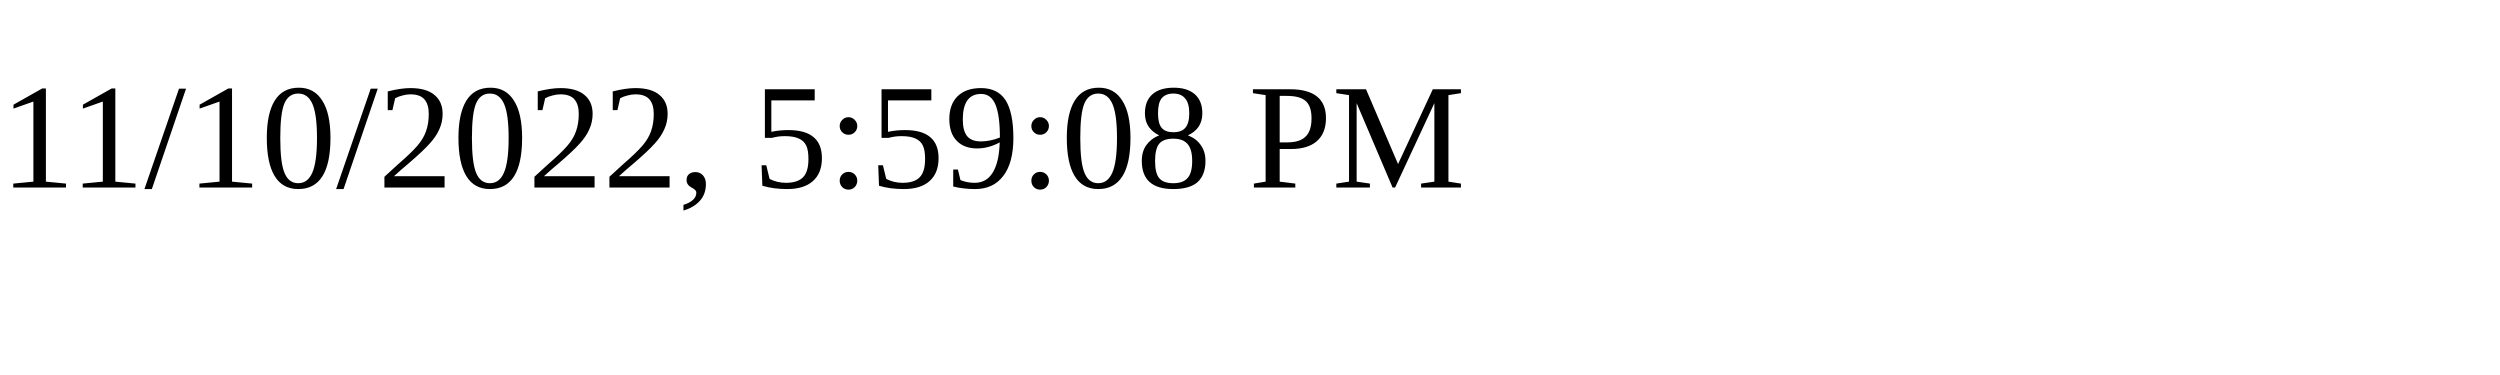
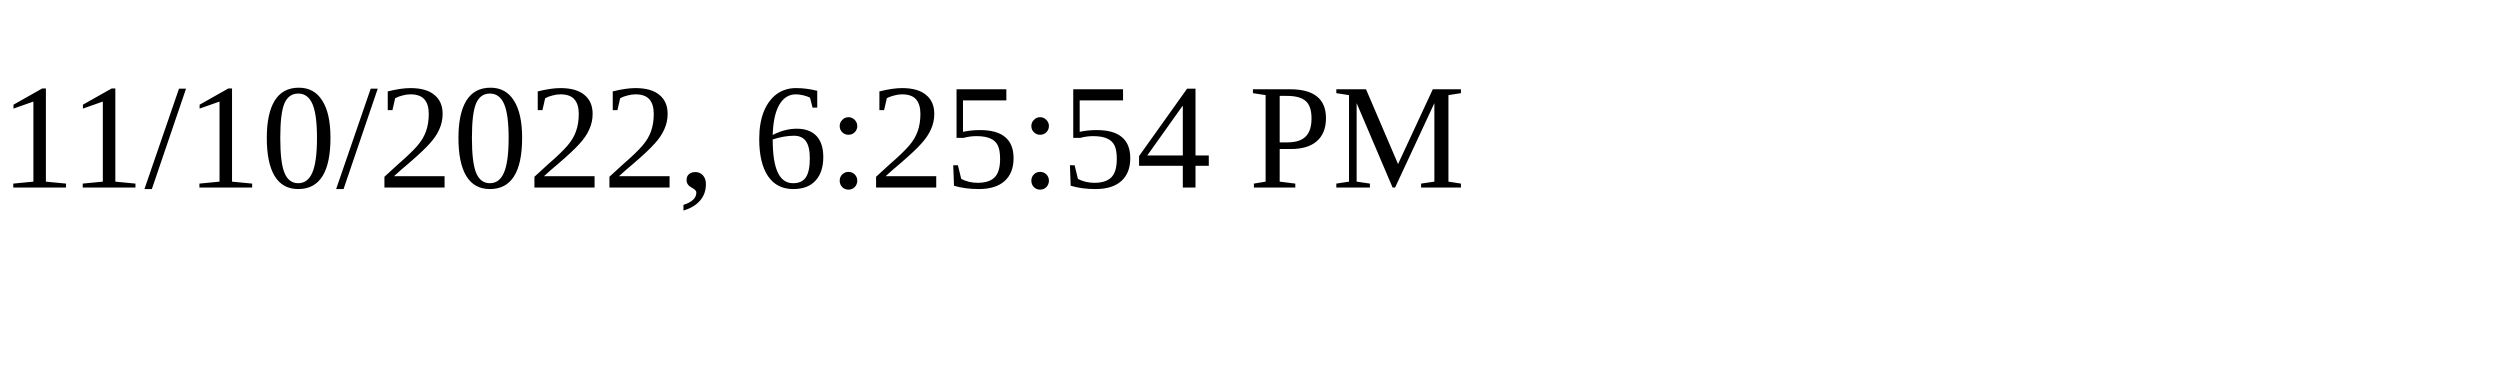
<svg xmlns="http://www.w3.org/2000/svg" height="30" width="200">
-   <text x="0" y="15">11/10/2022, 5:59:08 PM</text>
+   <text x="0" y="15">11/10/2022, 6:25:54 PM</text>
</svg>
